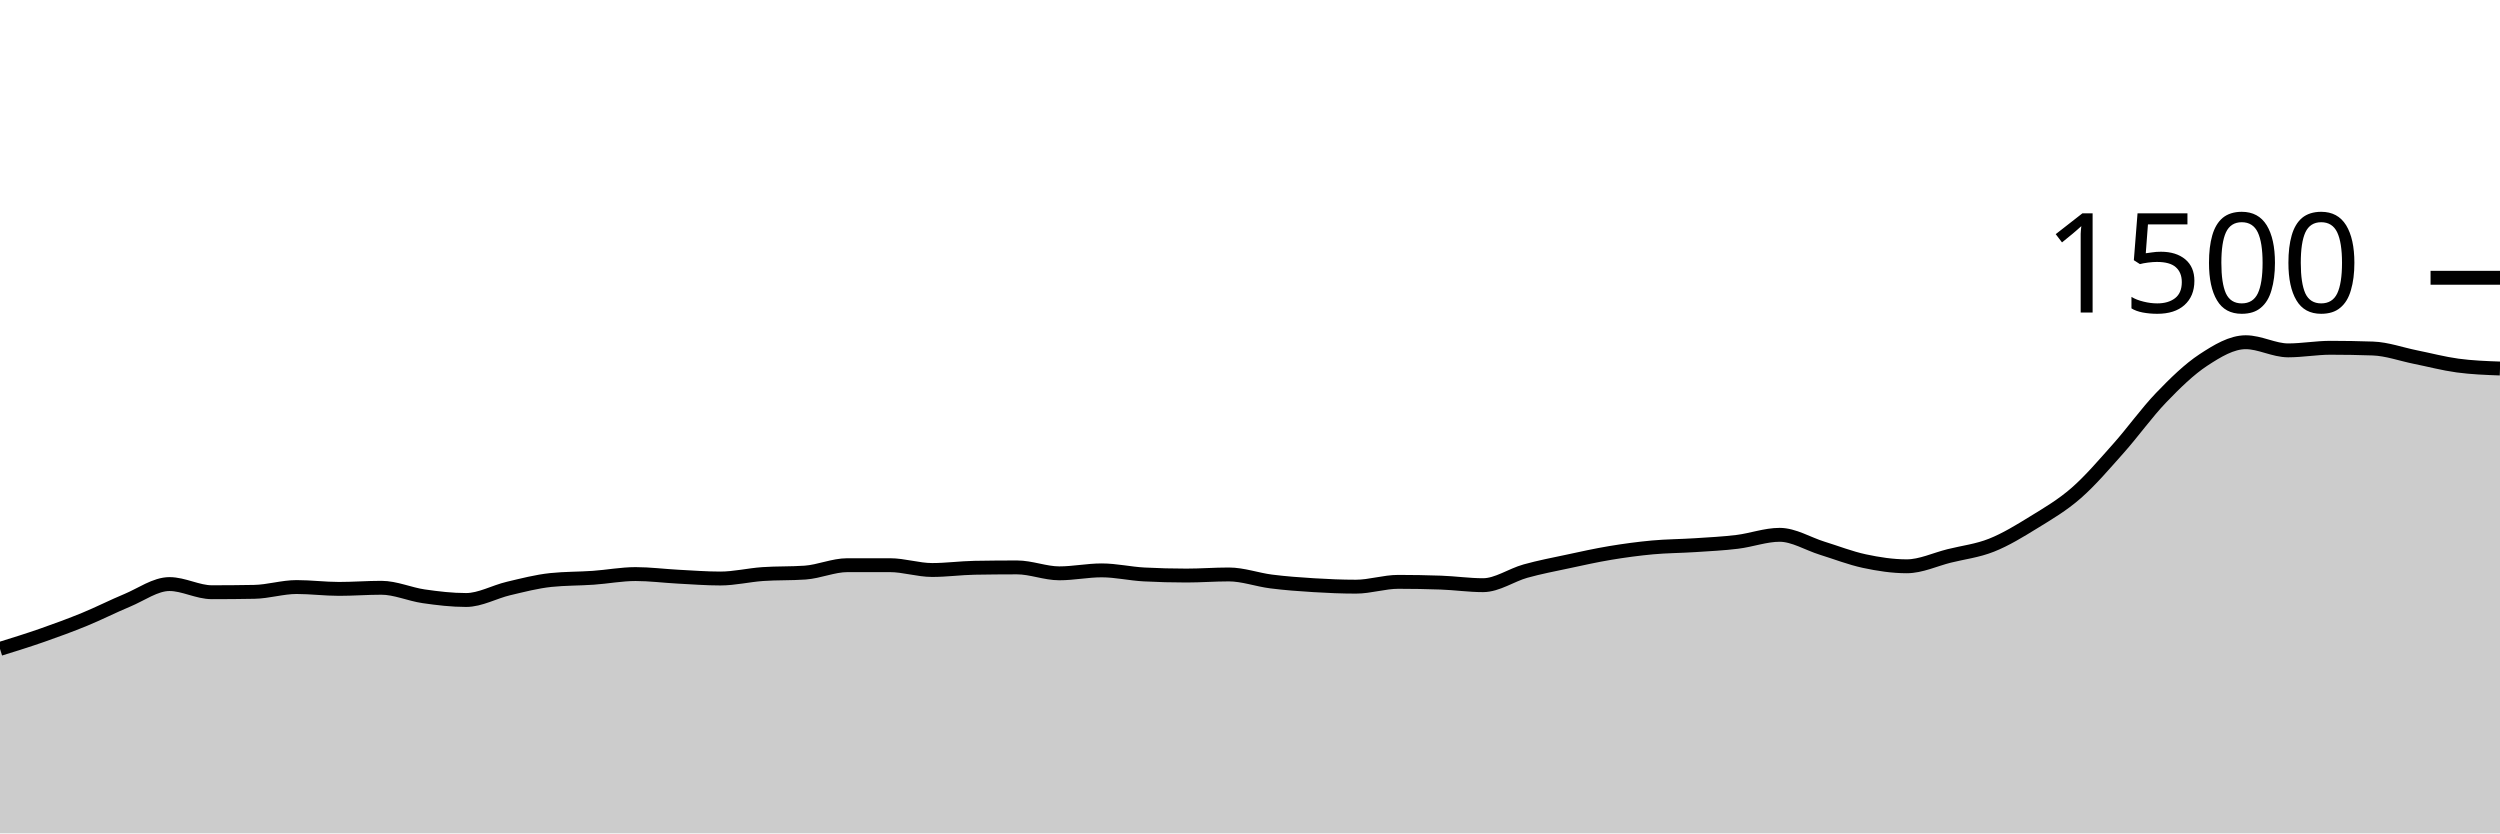
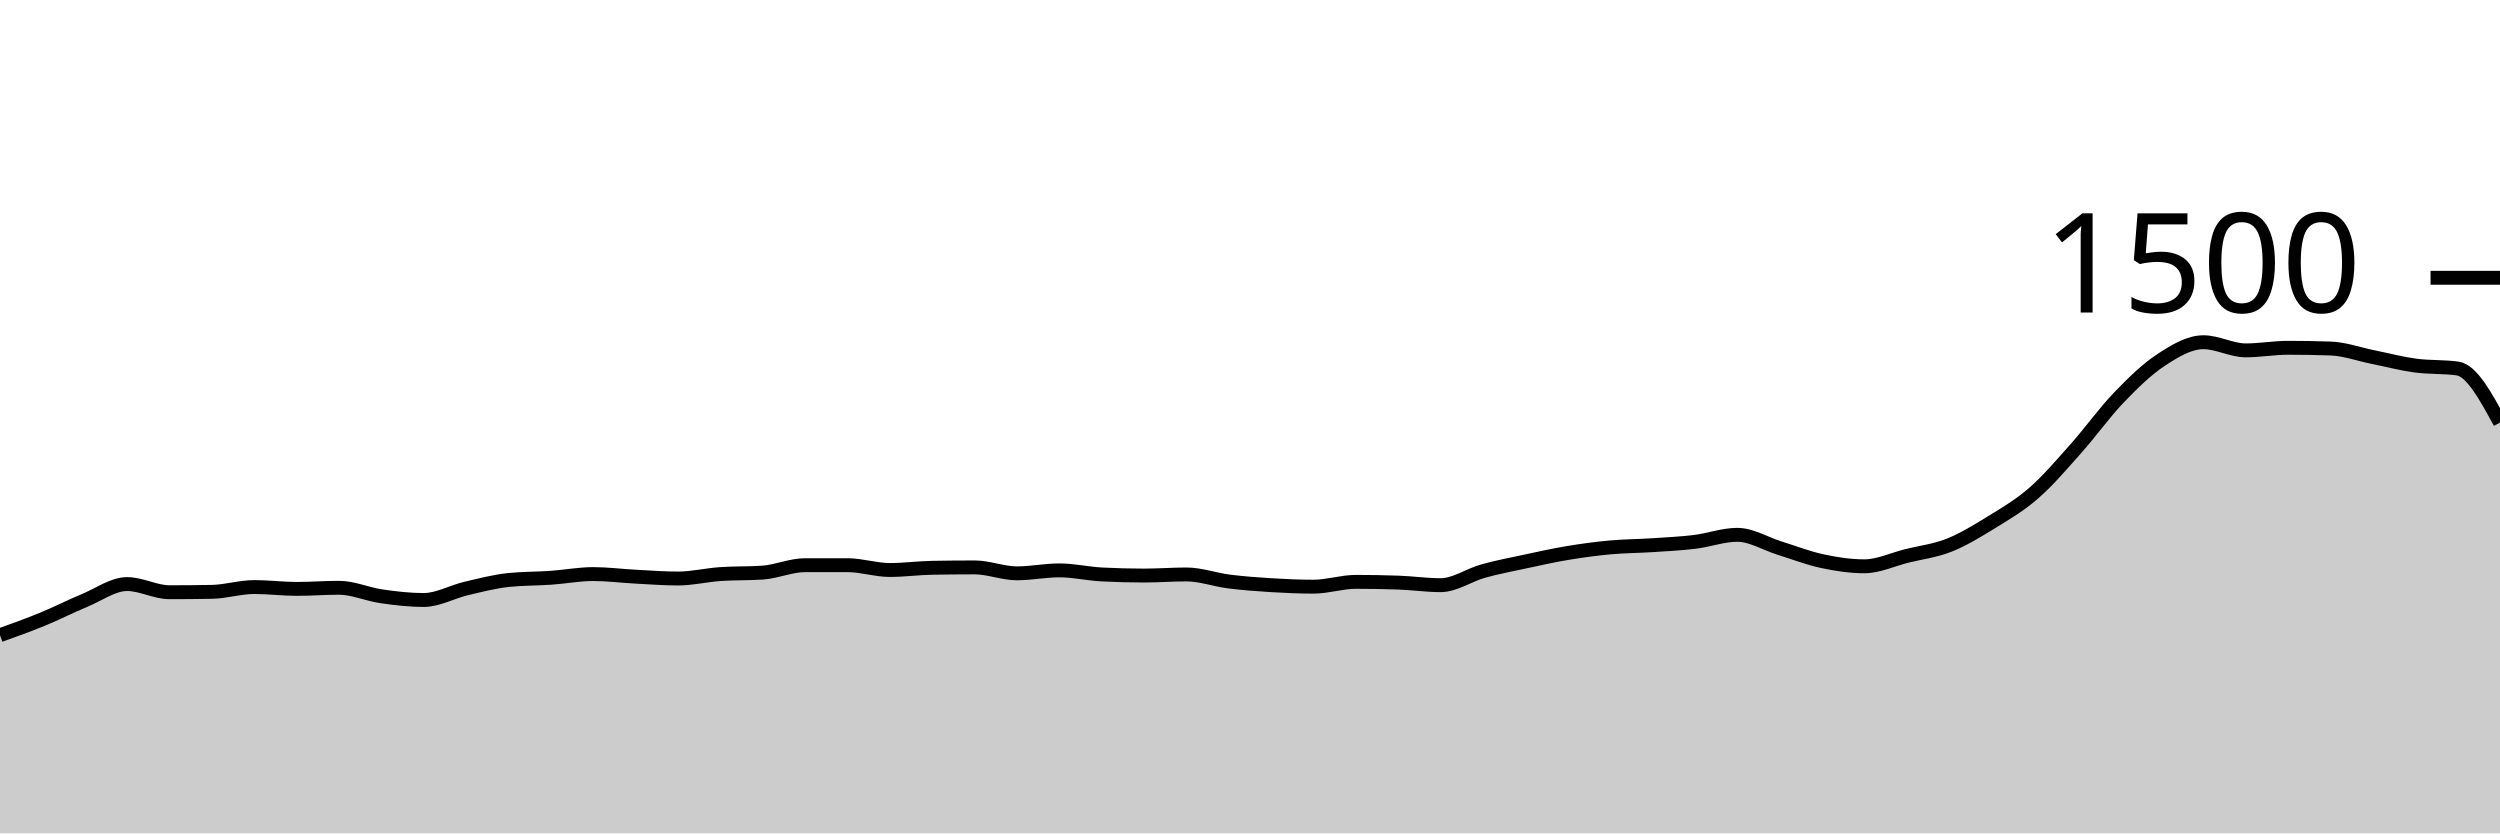
<svg xmlns="http://www.w3.org/2000/svg" viewBox="0 0 180 60">
  <g transform="translate(0,20)">
-     <path class="area" fill="rgba(0, 0, 0, 0.2)" d="M0,26.72C1.017,26.404,2.034,26.089,3.051,25.733C4.068,25.378,5.085,25.004,6.102,24.587C7.119,24.169,8.136,23.649,9.153,23.227C10.169,22.804,11.186,22.053,12.203,22.053C13.22,22.053,14.237,22.64,15.254,22.64C16.271,22.64,17.288,22.631,18.305,22.613C19.322,22.596,20.339,22.267,21.356,22.267C22.373,22.267,23.39,22.4,24.407,22.4C25.424,22.4,26.441,22.32,27.458,22.32C28.475,22.32,29.492,22.787,30.508,22.933C31.525,23.08,32.542,23.2,33.559,23.2C34.576,23.2,35.593,22.613,36.61,22.373C37.627,22.133,38.644,21.867,39.661,21.76C40.678,21.653,41.695,21.671,42.712,21.6C43.729,21.529,44.746,21.333,45.763,21.333C46.78,21.333,47.797,21.467,48.814,21.52C49.831,21.573,50.847,21.653,51.864,21.653C52.881,21.653,53.898,21.404,54.915,21.333C55.932,21.262,56.949,21.298,57.966,21.227C58.983,21.156,60,20.693,61.017,20.693C62.034,20.693,63.051,20.693,64.068,20.693C65.085,20.693,66.102,21.04,67.119,21.04C68.136,21.04,69.153,20.898,70.169,20.88C71.186,20.862,72.203,20.853,73.22,20.853C74.237,20.853,75.254,21.28,76.271,21.28C77.288,21.28,78.305,21.067,79.322,21.067C80.339,21.067,81.356,21.307,82.373,21.36C83.39,21.413,84.407,21.44,85.424,21.44C86.441,21.44,87.458,21.36,88.475,21.36C89.492,21.36,90.508,21.738,91.525,21.867C92.542,21.996,93.559,22.071,94.576,22.133C95.593,22.196,96.61,22.24,97.627,22.24C98.644,22.24,99.661,21.893,100.678,21.893C101.695,21.893,102.712,21.911,103.729,21.947C104.746,21.982,105.763,22.133,106.78,22.133C107.797,22.133,108.814,21.404,109.831,21.12C110.847,20.836,111.864,20.644,112.881,20.427C113.898,20.209,114.915,19.982,115.932,19.813C116.949,19.644,117.966,19.507,118.983,19.413C120,19.32,121.017,19.32,122.034,19.253C123.051,19.187,124.068,19.138,125.085,19.013C126.102,18.889,127.119,18.507,128.136,18.507C129.153,18.507,130.169,19.151,131.186,19.467C132.203,19.782,133.22,20.182,134.237,20.4C135.254,20.618,136.271,20.773,137.288,20.773C138.305,20.773,139.322,20.28,140.339,20.027C141.356,19.773,142.373,19.658,143.39,19.253C144.407,18.849,145.424,18.227,146.441,17.6C147.458,16.973,148.475,16.382,149.492,15.493C150.508,14.604,151.525,13.409,152.542,12.267C153.559,11.124,154.576,9.698,155.593,8.64C156.61,7.582,157.627,6.587,158.644,5.92C159.661,5.253,160.678,4.64,161.695,4.64C162.712,4.64,163.729,5.227,164.746,5.227C165.763,5.227,166.78,5.04,167.797,5.04C168.814,5.04,169.831,5.058,170.847,5.093C171.864,5.129,172.881,5.502,173.898,5.707C174.915,5.911,175.932,6.182,176.949,6.32C177.966,6.458,178.983,6.496,180,6.533L180,40C178.983,40,177.966,40,176.949,40C175.932,40,174.915,40,173.898,40C172.881,40,171.864,40,170.847,40C169.831,40,168.814,40,167.797,40C166.78,40,165.763,40,164.746,40C163.729,40,162.712,40,161.695,40C160.678,40,159.661,40,158.644,40C157.627,40,156.61,40,155.593,40C154.576,40,153.559,40,152.542,40C151.525,40,150.508,40,149.492,40C148.475,40,147.458,40,146.441,40C145.424,40,144.407,40,143.39,40C142.373,40,141.356,40,140.339,40C139.322,40,138.305,40,137.288,40C136.271,40,135.254,40,134.237,40C133.22,40,132.203,40,131.186,40C130.169,40,129.153,40,128.136,40C127.119,40,126.102,40,125.085,40C124.068,40,123.051,40,122.034,40C121.017,40,120,40,118.983,40C117.966,40,116.949,40,115.932,40C114.915,40,113.898,40,112.881,40C111.864,40,110.847,40,109.831,40C108.814,40,107.797,40,106.78,40C105.763,40,104.746,40,103.729,40C102.712,40,101.695,40,100.678,40C99.661,40,98.644,40,97.627,40C96.61,40,95.593,40,94.576,40C93.559,40,92.542,40,91.525,40C90.508,40,89.492,40,88.475,40C87.458,40,86.441,40,85.424,40C84.407,40,83.39,40,82.373,40C81.356,40,80.339,40,79.322,40C78.305,40,77.288,40,76.271,40C75.254,40,74.237,40,73.22,40C72.203,40,71.186,40,70.169,40C69.153,40,68.136,40,67.119,40C66.102,40,65.085,40,64.068,40C63.051,40,62.034,40,61.017,40C60,40,58.983,40,57.966,40C56.949,40,55.932,40,54.915,40C53.898,40,52.881,40,51.864,40C50.847,40,49.831,40,48.814,40C47.797,40,46.78,40,45.763,40C44.746,40,43.729,40,42.712,40C41.695,40,40.678,40,39.661,40C38.644,40,37.627,40,36.61,40C35.593,40,34.576,40,33.559,40C32.542,40,31.525,40,30.508,40C29.492,40,28.475,40,27.458,40C26.441,40,25.424,40,24.407,40C23.39,40,22.373,40,21.356,40C20.339,40,19.322,40,18.305,40C17.288,40,16.271,40,15.254,40C14.237,40,13.22,40,12.203,40C11.186,40,10.169,40,9.153,40C8.136,40,7.119,40,6.102,40C5.085,40,4.068,40,3.051,40C2.034,40,1.017,40,0,40Z" />
-     <path class="line" stroke="black" fill="none" d="M0,26.72C1.017,26.404,2.034,26.089,3.051,25.733C4.068,25.378,5.085,25.004,6.102,24.587C7.119,24.169,8.136,23.649,9.153,23.227C10.169,22.804,11.186,22.053,12.203,22.053C13.22,22.053,14.237,22.64,15.254,22.64C16.271,22.64,17.288,22.631,18.305,22.613C19.322,22.596,20.339,22.267,21.356,22.267C22.373,22.267,23.39,22.4,24.407,22.4C25.424,22.4,26.441,22.32,27.458,22.32C28.475,22.32,29.492,22.787,30.508,22.933C31.525,23.08,32.542,23.2,33.559,23.2C34.576,23.2,35.593,22.613,36.61,22.373C37.627,22.133,38.644,21.867,39.661,21.76C40.678,21.653,41.695,21.671,42.712,21.6C43.729,21.529,44.746,21.333,45.763,21.333C46.78,21.333,47.797,21.467,48.814,21.52C49.831,21.573,50.847,21.653,51.864,21.653C52.881,21.653,53.898,21.404,54.915,21.333C55.932,21.262,56.949,21.298,57.966,21.227C58.983,21.156,60,20.693,61.017,20.693C62.034,20.693,63.051,20.693,64.068,20.693C65.085,20.693,66.102,21.04,67.119,21.04C68.136,21.04,69.153,20.898,70.169,20.88C71.186,20.862,72.203,20.853,73.22,20.853C74.237,20.853,75.254,21.28,76.271,21.28C77.288,21.28,78.305,21.067,79.322,21.067C80.339,21.067,81.356,21.307,82.373,21.36C83.39,21.413,84.407,21.44,85.424,21.44C86.441,21.44,87.458,21.36,88.475,21.36C89.492,21.36,90.508,21.738,91.525,21.867C92.542,21.996,93.559,22.071,94.576,22.133C95.593,22.196,96.61,22.24,97.627,22.24C98.644,22.24,99.661,21.893,100.678,21.893C101.695,21.893,102.712,21.911,103.729,21.947C104.746,21.982,105.763,22.133,106.78,22.133C107.797,22.133,108.814,21.404,109.831,21.12C110.847,20.836,111.864,20.644,112.881,20.427C113.898,20.209,114.915,19.982,115.932,19.813C116.949,19.644,117.966,19.507,118.983,19.413C120,19.32,121.017,19.32,122.034,19.253C123.051,19.187,124.068,19.138,125.085,19.013C126.102,18.889,127.119,18.507,128.136,18.507C129.153,18.507,130.169,19.151,131.186,19.467C132.203,19.782,133.22,20.182,134.237,20.4C135.254,20.618,136.271,20.773,137.288,20.773C138.305,20.773,139.322,20.28,140.339,20.027C141.356,19.773,142.373,19.658,143.39,19.253C144.407,18.849,145.424,18.227,146.441,17.6C147.458,16.973,148.475,16.382,149.492,15.493C150.508,14.604,151.525,13.409,152.542,12.267C153.559,11.124,154.576,9.698,155.593,8.64C156.61,7.582,157.627,6.587,158.644,5.92C159.661,5.253,160.678,4.64,161.695,4.64C162.712,4.64,163.729,5.227,164.746,5.227C165.763,5.227,166.78,5.04,167.797,5.04C168.814,5.04,169.831,5.058,170.847,5.093C171.864,5.129,172.881,5.502,173.898,5.707C174.915,5.911,175.932,6.182,176.949,6.32C177.966,6.458,178.983,6.496,180,6.533" />
+     <path class="area" fill="rgba(0, 0, 0, 0.2)" d="M0,25.733C1.017,25.369,2.034,25.004,3.051,24.587C4.068,24.169,5.085,23.649,6.102,23.227C7.119,22.804,8.136,22.053,9.153,22.053C10.169,22.053,11.186,22.64,12.203,22.64C13.22,22.64,14.237,22.631,15.254,22.613C16.271,22.596,17.288,22.267,18.305,22.267C19.322,22.267,20.339,22.4,21.356,22.4C22.373,22.4,23.39,22.32,24.407,22.32C25.424,22.32,26.441,22.787,27.458,22.933C28.475,23.08,29.492,23.2,30.508,23.2C31.525,23.2,32.542,22.613,33.559,22.373C34.576,22.133,35.593,21.867,36.61,21.76C37.627,21.653,38.644,21.671,39.661,21.6C40.678,21.529,41.695,21.333,42.712,21.333C43.729,21.333,44.746,21.467,45.763,21.52C46.78,21.573,47.797,21.653,48.814,21.653C49.831,21.653,50.847,21.404,51.864,21.333C52.881,21.262,53.898,21.298,54.915,21.227C55.932,21.156,56.949,20.693,57.966,20.693C58.983,20.693,60,20.693,61.017,20.693C62.034,20.693,63.051,21.04,64.068,21.04C65.085,21.04,66.102,20.898,67.119,20.88C68.136,20.862,69.153,20.853,70.169,20.853C71.186,20.853,72.203,21.28,73.22,21.28C74.237,21.28,75.254,21.067,76.271,21.067C77.288,21.067,78.305,21.307,79.322,21.36C80.339,21.413,81.356,21.44,82.373,21.44C83.39,21.44,84.407,21.36,85.424,21.36C86.441,21.36,87.458,21.738,88.475,21.867C89.492,21.996,90.508,22.071,91.525,22.133C92.542,22.196,93.559,22.24,94.576,22.24C95.593,22.24,96.61,21.893,97.627,21.893C98.644,21.893,99.661,21.911,100.678,21.947C101.695,21.982,102.712,22.133,103.729,22.133C104.746,22.133,105.763,21.404,106.78,21.12C107.797,20.836,108.814,20.644,109.831,20.427C110.847,20.209,111.864,19.982,112.881,19.813C113.898,19.644,114.915,19.507,115.932,19.413C116.949,19.32,117.966,19.32,118.983,19.253C120,19.187,121.017,19.138,122.034,19.013C123.051,18.889,124.068,18.507,125.085,18.507C126.102,18.507,127.119,19.151,128.136,19.467C129.153,19.782,130.169,20.182,131.186,20.4C132.203,20.618,133.22,20.773,134.237,20.773C135.254,20.773,136.271,20.28,137.288,20.027C138.305,19.773,139.322,19.658,140.339,19.253C141.356,18.849,142.373,18.227,143.39,17.6C144.407,16.973,145.424,16.382,146.441,15.493C147.458,14.604,148.475,13.409,149.492,12.267C150.508,11.124,151.525,9.698,152.542,8.64C153.559,7.582,154.576,6.587,155.593,5.92C156.61,5.253,157.627,4.64,158.644,4.64C159.661,4.64,160.678,5.227,161.695,5.227C162.712,5.227,163.729,5.04,164.746,5.04C165.763,5.04,166.78,5.058,167.797,5.093C168.814,5.129,169.831,5.502,170.847,5.707C171.864,5.911,172.881,6.182,173.898,6.32C174.915,6.458,175.932,6.391,176.949,6.533C177.966,6.676,178.983,8.551,180,10.427L180,40C178.983,40,177.966,40,176.949,40C175.932,40,174.915,40,173.898,40C172.881,40,171.864,40,170.847,40C169.831,40,168.814,40,167.797,40C166.78,40,165.763,40,164.746,40C163.729,40,162.712,40,161.695,40C160.678,40,159.661,40,158.644,40C157.627,40,156.61,40,155.593,40C154.576,40,153.559,40,152.542,40C151.525,40,150.508,40,149.492,40C148.475,40,147.458,40,146.441,40C145.424,40,144.407,40,143.39,40C142.373,40,141.356,40,140.339,40C139.322,40,138.305,40,137.288,40C136.271,40,135.254,40,134.237,40C133.22,40,132.203,40,131.186,40C130.169,40,129.153,40,128.136,40C127.119,40,126.102,40,125.085,40C124.068,40,123.051,40,122.034,40C121.017,40,120,40,118.983,40C117.966,40,116.949,40,115.932,40C114.915,40,113.898,40,112.881,40C111.864,40,110.847,40,109.831,40C108.814,40,107.797,40,106.78,40C105.763,40,104.746,40,103.729,40C102.712,40,101.695,40,100.678,40C99.661,40,98.644,40,97.627,40C96.61,40,95.593,40,94.576,40C93.559,40,92.542,40,91.525,40C90.508,40,89.492,40,88.475,40C87.458,40,86.441,40,85.424,40C84.407,40,83.39,40,82.373,40C81.356,40,80.339,40,79.322,40C78.305,40,77.288,40,76.271,40C75.254,40,74.237,40,73.22,40C72.203,40,71.186,40,70.169,40C69.153,40,68.136,40,67.119,40C66.102,40,65.085,40,64.068,40C63.051,40,62.034,40,61.017,40C60,40,58.983,40,57.966,40C56.949,40,55.932,40,54.915,40C53.898,40,52.881,40,51.864,40C50.847,40,49.831,40,48.814,40C47.797,40,46.78,40,45.763,40C44.746,40,43.729,40,42.712,40C41.695,40,40.678,40,39.661,40C38.644,40,37.627,40,36.61,40C35.593,40,34.576,40,33.559,40C32.542,40,31.525,40,30.508,40C29.492,40,28.475,40,27.458,40C26.441,40,25.424,40,24.407,40C23.39,40,22.373,40,21.356,40C20.339,40,19.322,40,18.305,40C17.288,40,16.271,40,15.254,40C14.237,40,13.22,40,12.203,40C11.186,40,10.169,40,9.153,40C8.136,40,7.119,40,6.102,40C5.085,40,4.068,40,3.051,40C2.034,40,1.017,40,0,40Z" />
+     <path class="line" stroke="black" fill="none" d="M0,25.733C1.017,25.369,2.034,25.004,3.051,24.587C4.068,24.169,5.085,23.649,6.102,23.227C7.119,22.804,8.136,22.053,9.153,22.053C10.169,22.053,11.186,22.64,12.203,22.64C13.22,22.64,14.237,22.631,15.254,22.613C16.271,22.596,17.288,22.267,18.305,22.267C19.322,22.267,20.339,22.4,21.356,22.4C22.373,22.4,23.39,22.32,24.407,22.32C25.424,22.32,26.441,22.787,27.458,22.933C28.475,23.08,29.492,23.2,30.508,23.2C31.525,23.2,32.542,22.613,33.559,22.373C34.576,22.133,35.593,21.867,36.61,21.76C37.627,21.653,38.644,21.671,39.661,21.6C40.678,21.529,41.695,21.333,42.712,21.333C43.729,21.333,44.746,21.467,45.763,21.52C46.78,21.573,47.797,21.653,48.814,21.653C49.831,21.653,50.847,21.404,51.864,21.333C52.881,21.262,53.898,21.298,54.915,21.227C55.932,21.156,56.949,20.693,57.966,20.693C58.983,20.693,60,20.693,61.017,20.693C62.034,20.693,63.051,21.04,64.068,21.04C65.085,21.04,66.102,20.898,67.119,20.88C68.136,20.862,69.153,20.853,70.169,20.853C71.186,20.853,72.203,21.28,73.22,21.28C74.237,21.28,75.254,21.067,76.271,21.067C77.288,21.067,78.305,21.307,79.322,21.36C80.339,21.413,81.356,21.44,82.373,21.44C83.39,21.44,84.407,21.36,85.424,21.36C86.441,21.36,87.458,21.738,88.475,21.867C89.492,21.996,90.508,22.071,91.525,22.133C92.542,22.196,93.559,22.24,94.576,22.24C95.593,22.24,96.61,21.893,97.627,21.893C98.644,21.893,99.661,21.911,100.678,21.947C101.695,21.982,102.712,22.133,103.729,22.133C104.746,22.133,105.763,21.404,106.78,21.12C107.797,20.836,108.814,20.644,109.831,20.427C110.847,20.209,111.864,19.982,112.881,19.813C113.898,19.644,114.915,19.507,115.932,19.413C116.949,19.32,117.966,19.32,118.983,19.253C120,19.187,121.017,19.138,122.034,19.013C123.051,18.889,124.068,18.507,125.085,18.507C126.102,18.507,127.119,19.151,128.136,19.467C129.153,19.782,130.169,20.182,131.186,20.4C132.203,20.618,133.22,20.773,134.237,20.773C135.254,20.773,136.271,20.28,137.288,20.027C138.305,19.773,139.322,19.658,140.339,19.253C141.356,18.849,142.373,18.227,143.39,17.6C144.407,16.973,145.424,16.382,146.441,15.493C147.458,14.604,148.475,13.409,149.492,12.267C150.508,11.124,151.525,9.698,152.542,8.64C153.559,7.582,154.576,6.587,155.593,5.92C156.61,5.253,157.627,4.64,158.644,4.64C159.661,4.64,160.678,5.227,161.695,5.227C162.712,5.227,163.729,5.04,164.746,5.04C165.763,5.04,166.78,5.058,167.797,5.093C168.814,5.129,169.831,5.502,170.847,5.707C171.864,5.911,172.881,6.182,173.898,6.32C174.915,6.458,175.932,6.391,176.949,6.533C177.966,6.676,178.983,8.551,180,10.427" />
    <path class="axis-ceiling" stroke-width="1" stroke="black" fill="none" d="M175,0L180,0" />
    <text class="axis-ceiling-label" font-family="sans-serif" text-anchor="end" font-size="10px" x="170" y="2.5">1500</text>
  </g>
</svg>
